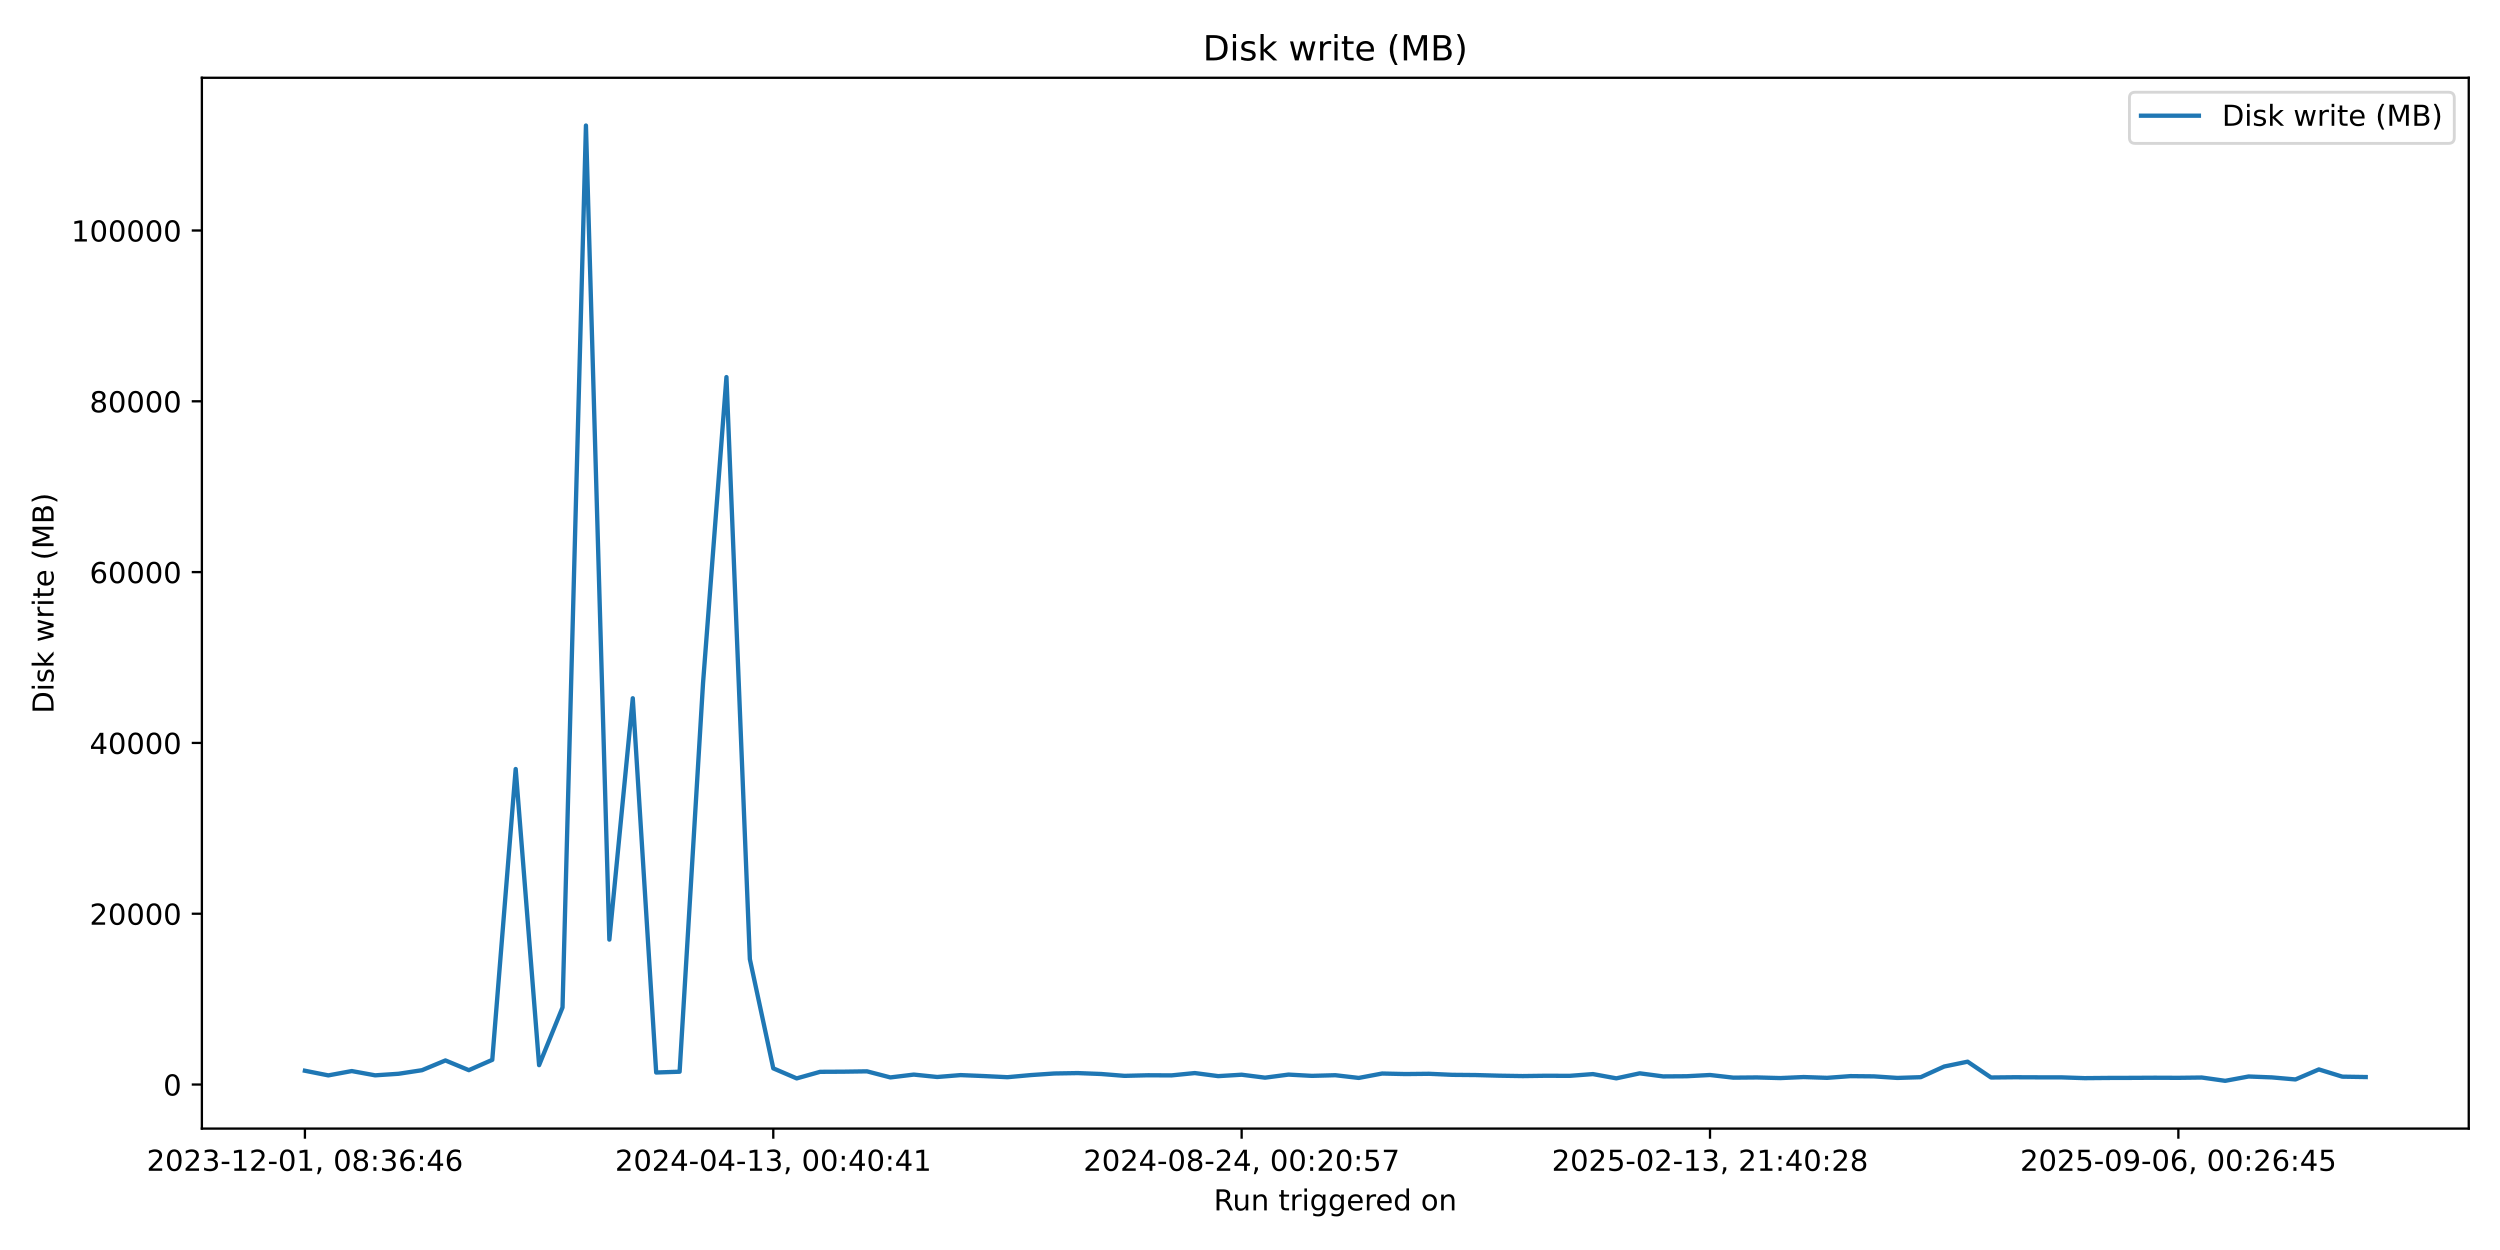
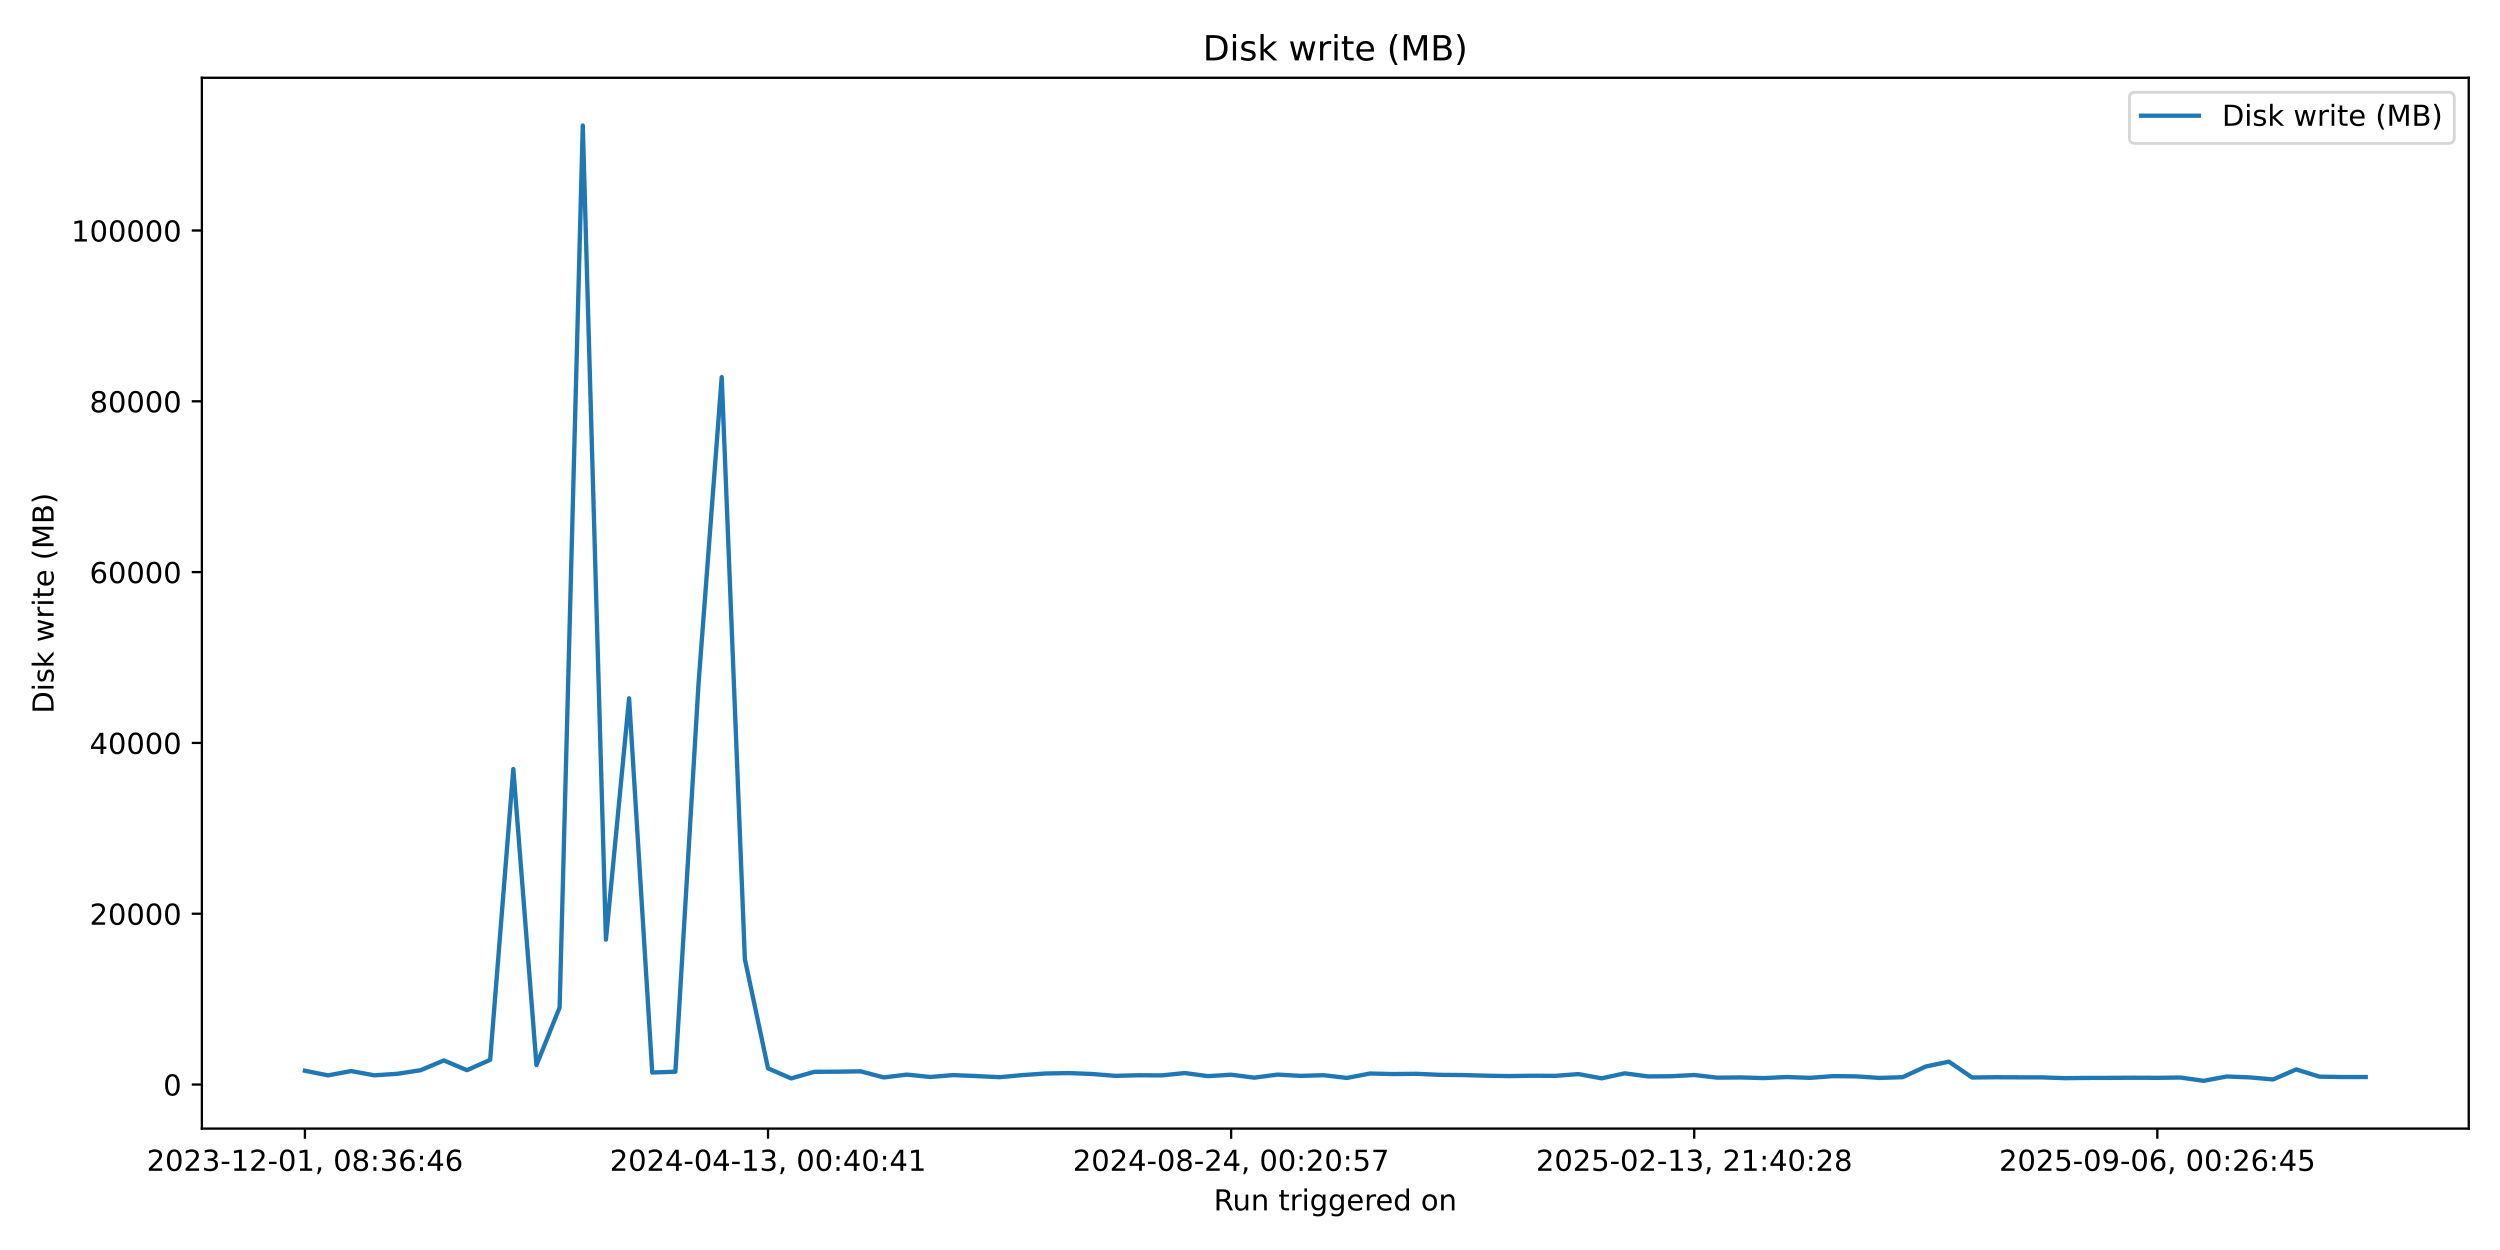
<svg xmlns="http://www.w3.org/2000/svg" xmlns:xlink="http://www.w3.org/1999/xlink" width="864pt" height="432pt" viewBox="0 0 864 432" version="1.1">
  <defs>
    <style type="text/css">*{stroke-linejoin: round; stroke-linecap: butt}</style>
  </defs>
  <g id="figure_1">
    <g id="patch_1">
      <path d="M 0 432  L 864 432  L 864 0  L 0 0  z " style="fill: #ffffff" />
    </g>
    <g id="axes_1">
      <g id="patch_2">
        <path d="M 69.77 390.04  L 853.2 390.04  L 853.2 26.88  L 69.77 26.88  z " style="fill: #ffffff" />
      </g>
      <g id="matplotlib.axis_1">
        <g id="xtick_1">
          <g id="line2d_1">
            <defs>
-               <path id="m03f4d6ed43" d="M 0 0  L 0 3.5  " style="stroke: #000000; stroke-width: 0.8" />
+               <path id="m50d48108c9" d="M 0 0  L 0 3.5  " style="stroke: #000000; stroke-width: 0.8" />
            </defs>
            <g>
-               <use xlink:href="#m03f4d6ed43" x="105.38" y="390.04" style="stroke: #000000; stroke-width: 0.8" />
+               <use xlink:href="#m50d48108c9" x="105.38" y="390.04" style="stroke: #000000; stroke-width: 0.8" />
            </g>
          </g>
          <g id="text_1">
            <g transform="translate(50.68827 404.6384) scale(0.1 -0.1)">
              <defs>
                <path id="DejaVuSans-32" d="M 1228 531  L 3431 531  L 3431 0  L 469 0  L 469 531  Q 828 903 1448 1529  Q 2069 2156 2228 2338  Q 2531 2678 2651 2914  Q 2772 3150 2772 3378  Q 2772 3750 2511 3984  Q 2250 4219 1831 4219  Q 1534 4219 1204 4116  Q 875 4013 500 3803  L 500 4441  Q 881 4594 1212 4672  Q 1544 4750 1819 4750  Q 2544 4750 2975 4387  Q 3406 4025 3406 3419  Q 3406 3131 3298 2873  Q 3191 2616 2906 2266  Q 2828 2175 2409 1742  Q 1991 1309 1228 531  z " transform="scale(0.015625)" />
                <path id="DejaVuSans-30" d="M 2034 4250  Q 1547 4250 1301 3770  Q 1056 3291 1056 2328  Q 1056 1369 1301 889  Q 1547 409 2034 409  Q 2525 409 2770 889  Q 3016 1369 3016 2328  Q 3016 3291 2770 3770  Q 2525 4250 2034 4250  z M 2034 4750  Q 2819 4750 3233 4129  Q 3647 3509 3647 2328  Q 3647 1150 3233 529  Q 2819 -91 2034 -91  Q 1250 -91 836 529  Q 422 1150 422 2328  Q 422 3509 836 4129  Q 1250 4750 2034 4750  z " transform="scale(0.015625)" />
                <path id="DejaVuSans-33" d="M 2597 2516  Q 3050 2419 3304 2112  Q 3559 1806 3559 1356  Q 3559 666 3084 287  Q 2609 -91 1734 -91  Q 1441 -91 1130 -33  Q 819 25 488 141  L 488 750  Q 750 597 1062 519  Q 1375 441 1716 441  Q 2309 441 2620 675  Q 2931 909 2931 1356  Q 2931 1769 2642 2001  Q 2353 2234 1838 2234  L 1294 2234  L 1294 2753  L 1863 2753  Q 2328 2753 2575 2939  Q 2822 3125 2822 3475  Q 2822 3834 2567 4026  Q 2313 4219 1838 4219  Q 1578 4219 1281 4162  Q 984 4106 628 3988  L 628 4550  Q 988 4650 1302 4700  Q 1616 4750 1894 4750  Q 2613 4750 3031 4423  Q 3450 4097 3450 3541  Q 3450 3153 3228 2886  Q 3006 2619 2597 2516  z " transform="scale(0.015625)" />
                <path id="DejaVuSans-2d" d="M 313 2009  L 1997 2009  L 1997 1497  L 313 1497  L 313 2009  z " transform="scale(0.015625)" />
                <path id="DejaVuSans-31" d="M 794 531  L 1825 531  L 1825 4091  L 703 3866  L 703 4441  L 1819 4666  L 2450 4666  L 2450 531  L 3481 531  L 3481 0  L 794 0  L 794 531  z " transform="scale(0.015625)" />
                <path id="DejaVuSans-2c" d="M 750 794  L 1409 794  L 1409 256  L 897 -744  L 494 -744  L 750 256  L 750 794  z " transform="scale(0.015625)" />
                <path id="DejaVuSans-20" transform="scale(0.015625)" />
                <path id="DejaVuSans-38" d="M 2034 2216  Q 1584 2216 1326 1975  Q 1069 1734 1069 1313  Q 1069 891 1326 650  Q 1584 409 2034 409  Q 2484 409 2743 651  Q 3003 894 3003 1313  Q 3003 1734 2745 1975  Q 2488 2216 2034 2216  z M 1403 2484  Q 997 2584 770 2862  Q 544 3141 544 3541  Q 544 4100 942 4425  Q 1341 4750 2034 4750  Q 2731 4750 3128 4425  Q 3525 4100 3525 3541  Q 3525 3141 3298 2862  Q 3072 2584 2669 2484  Q 3125 2378 3379 2068  Q 3634 1759 3634 1313  Q 3634 634 3220 271  Q 2806 -91 2034 -91  Q 1263 -91 848 271  Q 434 634 434 1313  Q 434 1759 690 2068  Q 947 2378 1403 2484  z M 1172 3481  Q 1172 3119 1398 2916  Q 1625 2713 2034 2713  Q 2441 2713 2670 2916  Q 2900 3119 2900 3481  Q 2900 3844 2670 4047  Q 2441 4250 2034 4250  Q 1625 4250 1398 4047  Q 1172 3844 1172 3481  z " transform="scale(0.015625)" />
                <path id="DejaVuSans-3a" d="M 750 794  L 1409 794  L 1409 0  L 750 0  L 750 794  z M 750 3309  L 1409 3309  L 1409 2516  L 750 2516  L 750 3309  z " transform="scale(0.015625)" />
                <path id="DejaVuSans-36" d="M 2113 2584  Q 1688 2584 1439 2293  Q 1191 2003 1191 1497  Q 1191 994 1439 701  Q 1688 409 2113 409  Q 2538 409 2786 701  Q 3034 994 3034 1497  Q 3034 2003 2786 2293  Q 2538 2584 2113 2584  z M 3366 4563  L 3366 3988  Q 3128 4100 2886 4159  Q 2644 4219 2406 4219  Q 1781 4219 1451 3797  Q 1122 3375 1075 2522  Q 1259 2794 1537 2939  Q 1816 3084 2150 3084  Q 2853 3084 3261 2657  Q 3669 2231 3669 1497  Q 3669 778 3244 343  Q 2819 -91 2113 -91  Q 1303 -91 875 529  Q 447 1150 447 2328  Q 447 3434 972 4092  Q 1497 4750 2381 4750  Q 2619 4750 2861 4703  Q 3103 4656 3366 4563  z " transform="scale(0.015625)" />
                <path id="DejaVuSans-34" d="M 2419 4116  L 825 1625  L 2419 1625  L 2419 4116  z M 2253 4666  L 3047 4666  L 3047 1625  L 3713 1625  L 3713 1100  L 3047 1100  L 3047 0  L 2419 0  L 2419 1100  L 313 1100  L 313 1709  L 2253 4666  z " transform="scale(0.015625)" />
              </defs>
              <use xlink:href="#DejaVuSans-32" />
              <use xlink:href="#DejaVuSans-30" transform="translate(63.62305 0)" />
              <use xlink:href="#DejaVuSans-32" transform="translate(127.2461 0)" />
              <use xlink:href="#DejaVuSans-33" transform="translate(190.8691 0)" />
              <use xlink:href="#DejaVuSans-2d" transform="translate(254.4922 0)" />
              <use xlink:href="#DejaVuSans-31" transform="translate(290.5762 0)" />
              <use xlink:href="#DejaVuSans-32" transform="translate(354.1992 0)" />
              <use xlink:href="#DejaVuSans-2d" transform="translate(417.8223 0)" />
              <use xlink:href="#DejaVuSans-30" transform="translate(453.9062 0)" />
              <use xlink:href="#DejaVuSans-31" transform="translate(517.5293 0)" />
              <use xlink:href="#DejaVuSans-2c" transform="translate(581.1523 0)" />
              <use xlink:href="#DejaVuSans-20" transform="translate(612.9395 0)" />
              <use xlink:href="#DejaVuSans-30" transform="translate(644.7266 0)" />
              <use xlink:href="#DejaVuSans-38" transform="translate(708.3496 0)" />
              <use xlink:href="#DejaVuSans-3a" transform="translate(771.9727 0)" />
              <use xlink:href="#DejaVuSans-33" transform="translate(805.6641 0)" />
              <use xlink:href="#DejaVuSans-36" transform="translate(869.2871 0)" />
              <use xlink:href="#DejaVuSans-3a" transform="translate(932.9102 0)" />
              <use xlink:href="#DejaVuSans-34" transform="translate(966.6016 0)" />
              <use xlink:href="#DejaVuSans-36" transform="translate(1030.225 0)" />
            </g>
          </g>
        </g>
        <g id="xtick_2">
          <g id="line2d_2">
            <g>
-               <use xlink:href="#m03f4d6ed43" x="267.246" y="390.04" style="stroke: #000000; stroke-width: 0.8" />
+               <use xlink:href="#m50d48108c9" x="265.427" y="390.04" style="stroke: #000000; stroke-width: 0.8" />
            </g>
          </g>
          <g id="text_2">
-             <g transform="translate(212.554 404.6384) scale(0.1 -0.1)">
+             <g transform="translate(210.7353 404.6384) scale(0.1 -0.1)">
              <use xlink:href="#DejaVuSans-32" />
              <use xlink:href="#DejaVuSans-30" transform="translate(63.62305 0)" />
              <use xlink:href="#DejaVuSans-32" transform="translate(127.2461 0)" />
              <use xlink:href="#DejaVuSans-34" transform="translate(190.8691 0)" />
              <use xlink:href="#DejaVuSans-2d" transform="translate(254.4922 0)" />
              <use xlink:href="#DejaVuSans-30" transform="translate(290.5762 0)" />
              <use xlink:href="#DejaVuSans-34" transform="translate(354.1992 0)" />
              <use xlink:href="#DejaVuSans-2d" transform="translate(417.8223 0)" />
              <use xlink:href="#DejaVuSans-31" transform="translate(453.9062 0)" />
              <use xlink:href="#DejaVuSans-33" transform="translate(517.5293 0)" />
              <use xlink:href="#DejaVuSans-2c" transform="translate(581.1523 0)" />
              <use xlink:href="#DejaVuSans-20" transform="translate(612.9395 0)" />
              <use xlink:href="#DejaVuSans-30" transform="translate(644.7266 0)" />
              <use xlink:href="#DejaVuSans-30" transform="translate(708.3496 0)" />
              <use xlink:href="#DejaVuSans-3a" transform="translate(771.9727 0)" />
              <use xlink:href="#DejaVuSans-34" transform="translate(805.6641 0)" />
              <use xlink:href="#DejaVuSans-30" transform="translate(869.2871 0)" />
              <use xlink:href="#DejaVuSans-3a" transform="translate(932.9102 0)" />
              <use xlink:href="#DejaVuSans-34" transform="translate(966.6016 0)" />
              <use xlink:href="#DejaVuSans-31" transform="translate(1030.225 0)" />
            </g>
          </g>
        </g>
        <g id="xtick_3">
          <g id="line2d_3">
            <g>
-               <use xlink:href="#m03f4d6ed43" x="429.112" y="390.04" style="stroke: #000000; stroke-width: 0.8" />
+               <use xlink:href="#m50d48108c9" x="425.474" y="390.04" style="stroke: #000000; stroke-width: 0.8" />
            </g>
          </g>
          <g id="text_3">
-             <g transform="translate(374.4197 404.6384) scale(0.1 -0.1)">
+             <g transform="translate(370.7822 404.6384) scale(0.1 -0.1)">
              <defs>
                <path id="DejaVuSans-35" d="M 691 4666  L 3169 4666  L 3169 4134  L 1269 4134  L 1269 2991  Q 1406 3038 1543 3061  Q 1681 3084 1819 3084  Q 2600 3084 3056 2656  Q 3513 2228 3513 1497  Q 3513 744 3044 326  Q 2575 -91 1722 -91  Q 1428 -91 1123 -41  Q 819 9 494 109  L 494 744  Q 775 591 1075 516  Q 1375 441 1709 441  Q 2250 441 2565 725  Q 2881 1009 2881 1497  Q 2881 1984 2565 2268  Q 2250 2553 1709 2553  Q 1456 2553 1204 2497  Q 953 2441 691 2322  L 691 4666  z " transform="scale(0.015625)" />
                <path id="DejaVuSans-37" d="M 525 4666  L 3525 4666  L 3525 4397  L 1831 0  L 1172 0  L 2766 4134  L 525 4134  L 525 4666  z " transform="scale(0.015625)" />
              </defs>
              <use xlink:href="#DejaVuSans-32" />
              <use xlink:href="#DejaVuSans-30" transform="translate(63.62305 0)" />
              <use xlink:href="#DejaVuSans-32" transform="translate(127.2461 0)" />
              <use xlink:href="#DejaVuSans-34" transform="translate(190.8691 0)" />
              <use xlink:href="#DejaVuSans-2d" transform="translate(254.4922 0)" />
              <use xlink:href="#DejaVuSans-30" transform="translate(290.5762 0)" />
              <use xlink:href="#DejaVuSans-38" transform="translate(354.1992 0)" />
              <use xlink:href="#DejaVuSans-2d" transform="translate(417.8223 0)" />
              <use xlink:href="#DejaVuSans-32" transform="translate(453.9062 0)" />
              <use xlink:href="#DejaVuSans-34" transform="translate(517.5293 0)" />
              <use xlink:href="#DejaVuSans-2c" transform="translate(581.1523 0)" />
              <use xlink:href="#DejaVuSans-20" transform="translate(612.9395 0)" />
              <use xlink:href="#DejaVuSans-30" transform="translate(644.7266 0)" />
              <use xlink:href="#DejaVuSans-30" transform="translate(708.3496 0)" />
              <use xlink:href="#DejaVuSans-3a" transform="translate(771.9727 0)" />
              <use xlink:href="#DejaVuSans-32" transform="translate(805.6641 0)" />
              <use xlink:href="#DejaVuSans-30" transform="translate(869.2871 0)" />
              <use xlink:href="#DejaVuSans-3a" transform="translate(932.9102 0)" />
              <use xlink:href="#DejaVuSans-35" transform="translate(966.6016 0)" />
              <use xlink:href="#DejaVuSans-37" transform="translate(1030.225 0)" />
            </g>
          </g>
        </g>
        <g id="xtick_4">
          <g id="line2d_4">
            <g>
-               <use xlink:href="#m03f4d6ed43" x="590.978" y="390.04" style="stroke: #000000; stroke-width: 0.8" />
+               <use xlink:href="#m50d48108c9" x="585.521" y="390.04" style="stroke: #000000; stroke-width: 0.8" />
            </g>
          </g>
          <g id="text_4">
-             <g transform="translate(536.2854 404.6384) scale(0.1 -0.1)">
+             <g transform="translate(530.8292 404.6384) scale(0.1 -0.1)">
              <use xlink:href="#DejaVuSans-32" />
              <use xlink:href="#DejaVuSans-30" transform="translate(63.62305 0)" />
              <use xlink:href="#DejaVuSans-32" transform="translate(127.2461 0)" />
              <use xlink:href="#DejaVuSans-35" transform="translate(190.8691 0)" />
              <use xlink:href="#DejaVuSans-2d" transform="translate(254.4922 0)" />
              <use xlink:href="#DejaVuSans-30" transform="translate(290.5762 0)" />
              <use xlink:href="#DejaVuSans-32" transform="translate(354.1992 0)" />
              <use xlink:href="#DejaVuSans-2d" transform="translate(417.8223 0)" />
              <use xlink:href="#DejaVuSans-31" transform="translate(453.9062 0)" />
              <use xlink:href="#DejaVuSans-33" transform="translate(517.5293 0)" />
              <use xlink:href="#DejaVuSans-2c" transform="translate(581.1523 0)" />
              <use xlink:href="#DejaVuSans-20" transform="translate(612.9395 0)" />
              <use xlink:href="#DejaVuSans-32" transform="translate(644.7266 0)" />
              <use xlink:href="#DejaVuSans-31" transform="translate(708.3496 0)" />
              <use xlink:href="#DejaVuSans-3a" transform="translate(771.9727 0)" />
              <use xlink:href="#DejaVuSans-34" transform="translate(805.6641 0)" />
              <use xlink:href="#DejaVuSans-30" transform="translate(869.2871 0)" />
              <use xlink:href="#DejaVuSans-3a" transform="translate(932.9102 0)" />
              <use xlink:href="#DejaVuSans-32" transform="translate(966.6016 0)" />
              <use xlink:href="#DejaVuSans-38" transform="translate(1030.225 0)" />
            </g>
          </g>
        </g>
        <g id="xtick_5">
          <g id="line2d_5">
            <g>
-               <use xlink:href="#m03f4d6ed43" x="752.843" y="390.04" style="stroke: #000000; stroke-width: 0.8" />
+               <use xlink:href="#m50d48108c9" x="745.568" y="390.04" style="stroke: #000000; stroke-width: 0.8" />
            </g>
          </g>
          <g id="text_5">
-             <g transform="translate(698.1511 404.6384) scale(0.1 -0.1)">
+             <g transform="translate(690.8762 404.6384) scale(0.1 -0.1)">
              <defs>
                <path id="DejaVuSans-39" d="M 703 97  L 703 672  Q 941 559 1184 500  Q 1428 441 1663 441  Q 2288 441 2617 861  Q 2947 1281 2994 2138  Q 2813 1869 2534 1725  Q 2256 1581 1919 1581  Q 1219 1581 811 2004  Q 403 2428 403 3163  Q 403 3881 828 4315  Q 1253 4750 1959 4750  Q 2769 4750 3195 4129  Q 3622 3509 3622 2328  Q 3622 1225 3098 567  Q 2575 -91 1691 -91  Q 1453 -91 1209 -44  Q 966 3 703 97  z M 1959 2075  Q 2384 2075 2632 2365  Q 2881 2656 2881 3163  Q 2881 3666 2632 3958  Q 2384 4250 1959 4250  Q 1534 4250 1286 3958  Q 1038 3666 1038 3163  Q 1038 2656 1286 2365  Q 1534 2075 1959 2075  z " transform="scale(0.015625)" />
              </defs>
              <use xlink:href="#DejaVuSans-32" />
              <use xlink:href="#DejaVuSans-30" transform="translate(63.62305 0)" />
              <use xlink:href="#DejaVuSans-32" transform="translate(127.2461 0)" />
              <use xlink:href="#DejaVuSans-35" transform="translate(190.8691 0)" />
              <use xlink:href="#DejaVuSans-2d" transform="translate(254.4922 0)" />
              <use xlink:href="#DejaVuSans-30" transform="translate(290.5762 0)" />
              <use xlink:href="#DejaVuSans-39" transform="translate(354.1992 0)" />
              <use xlink:href="#DejaVuSans-2d" transform="translate(417.8223 0)" />
              <use xlink:href="#DejaVuSans-30" transform="translate(453.9062 0)" />
              <use xlink:href="#DejaVuSans-36" transform="translate(517.5293 0)" />
              <use xlink:href="#DejaVuSans-2c" transform="translate(581.1523 0)" />
              <use xlink:href="#DejaVuSans-20" transform="translate(612.9395 0)" />
              <use xlink:href="#DejaVuSans-30" transform="translate(644.7266 0)" />
              <use xlink:href="#DejaVuSans-30" transform="translate(708.3496 0)" />
              <use xlink:href="#DejaVuSans-3a" transform="translate(771.9727 0)" />
              <use xlink:href="#DejaVuSans-32" transform="translate(805.6641 0)" />
              <use xlink:href="#DejaVuSans-36" transform="translate(869.2871 0)" />
              <use xlink:href="#DejaVuSans-3a" transform="translate(932.9102 0)" />
              <use xlink:href="#DejaVuSans-34" transform="translate(966.6016 0)" />
              <use xlink:href="#DejaVuSans-35" transform="translate(1030.225 0)" />
            </g>
          </g>
        </g>
        <g id="text_6">
          <g transform="translate(419.4686 418.3166) scale(0.1 -0.1)">
            <defs>
              <path id="DejaVuSans-52" d="M 2841 2188  Q 3044 2119 3236 1894  Q 3428 1669 3622 1275  L 4263 0  L 3584 0  L 2988 1197  Q 2756 1666 2539 1819  Q 2322 1972 1947 1972  L 1259 1972  L 1259 0  L 628 0  L 628 4666  L 2053 4666  Q 2853 4666 3247 4331  Q 3641 3997 3641 3322  Q 3641 2881 3436 2590  Q 3231 2300 2841 2188  z M 1259 4147  L 1259 2491  L 2053 2491  Q 2509 2491 2742 2702  Q 2975 2913 2975 3322  Q 2975 3731 2742 3939  Q 2509 4147 2053 4147  L 1259 4147  z " transform="scale(0.015625)" />
              <path id="DejaVuSans-75" d="M 544 1381  L 544 3500  L 1119 3500  L 1119 1403  Q 1119 906 1312 657  Q 1506 409 1894 409  Q 2359 409 2629 706  Q 2900 1003 2900 1516  L 2900 3500  L 3475 3500  L 3475 0  L 2900 0  L 2900 538  Q 2691 219 2414 64  Q 2138 -91 1772 -91  Q 1169 -91 856 284  Q 544 659 544 1381  z M 1991 3584  L 1991 3584  z " transform="scale(0.015625)" />
              <path id="DejaVuSans-6e" d="M 3513 2113  L 3513 0  L 2938 0  L 2938 2094  Q 2938 2591 2744 2837  Q 2550 3084 2163 3084  Q 1697 3084 1428 2787  Q 1159 2491 1159 1978  L 1159 0  L 581 0  L 581 3500  L 1159 3500  L 1159 2956  Q 1366 3272 1645 3428  Q 1925 3584 2291 3584  Q 2894 3584 3203 3211  Q 3513 2838 3513 2113  z " transform="scale(0.015625)" />
              <path id="DejaVuSans-74" d="M 1172 4494  L 1172 3500  L 2356 3500  L 2356 3053  L 1172 3053  L 1172 1153  Q 1172 725 1289 603  Q 1406 481 1766 481  L 2356 481  L 2356 0  L 1766 0  Q 1100 0 847 248  Q 594 497 594 1153  L 594 3053  L 172 3053  L 172 3500  L 594 3500  L 594 4494  L 1172 4494  z " transform="scale(0.015625)" />
              <path id="DejaVuSans-72" d="M 2631 2963  Q 2534 3019 2420 3045  Q 2306 3072 2169 3072  Q 1681 3072 1420 2755  Q 1159 2438 1159 1844  L 1159 0  L 581 0  L 581 3500  L 1159 3500  L 1159 2956  Q 1341 3275 1631 3429  Q 1922 3584 2338 3584  Q 2397 3584 2469 3576  Q 2541 3569 2628 3553  L 2631 2963  z " transform="scale(0.015625)" />
              <path id="DejaVuSans-69" d="M 603 3500  L 1178 3500  L 1178 0  L 603 0  L 603 3500  z M 603 4863  L 1178 4863  L 1178 4134  L 603 4134  L 603 4863  z " transform="scale(0.015625)" />
              <path id="DejaVuSans-67" d="M 2906 1791  Q 2906 2416 2648 2759  Q 2391 3103 1925 3103  Q 1463 3103 1205 2759  Q 947 2416 947 1791  Q 947 1169 1205 825  Q 1463 481 1925 481  Q 2391 481 2648 825  Q 2906 1169 2906 1791  z M 3481 434  Q 3481 -459 3084 -895  Q 2688 -1331 1869 -1331  Q 1566 -1331 1297 -1286  Q 1028 -1241 775 -1147  L 775 -588  Q 1028 -725 1275 -790  Q 1522 -856 1778 -856  Q 2344 -856 2625 -561  Q 2906 -266 2906 331  L 2906 616  Q 2728 306 2450 153  Q 2172 0 1784 0  Q 1141 0 747 490  Q 353 981 353 1791  Q 353 2603 747 3093  Q 1141 3584 1784 3584  Q 2172 3584 2450 3431  Q 2728 3278 2906 2969  L 2906 3500  L 3481 3500  L 3481 434  z " transform="scale(0.015625)" />
              <path id="DejaVuSans-65" d="M 3597 1894  L 3597 1613  L 953 1613  Q 991 1019 1311 708  Q 1631 397 2203 397  Q 2534 397 2845 478  Q 3156 559 3463 722  L 3463 178  Q 3153 47 2828 -22  Q 2503 -91 2169 -91  Q 1331 -91 842 396  Q 353 884 353 1716  Q 353 2575 817 3079  Q 1281 3584 2069 3584  Q 2775 3584 3186 3129  Q 3597 2675 3597 1894  z M 3022 2063  Q 3016 2534 2758 2815  Q 2500 3097 2075 3097  Q 1594 3097 1305 2825  Q 1016 2553 972 2059  L 3022 2063  z " transform="scale(0.015625)" />
              <path id="DejaVuSans-64" d="M 2906 2969  L 2906 4863  L 3481 4863  L 3481 0  L 2906 0  L 2906 525  Q 2725 213 2448 61  Q 2172 -91 1784 -91  Q 1150 -91 751 415  Q 353 922 353 1747  Q 353 2572 751 3078  Q 1150 3584 1784 3584  Q 2172 3584 2448 3432  Q 2725 3281 2906 2969  z M 947 1747  Q 947 1113 1208 752  Q 1469 391 1925 391  Q 2381 391 2643 752  Q 2906 1113 2906 1747  Q 2906 2381 2643 2742  Q 2381 3103 1925 3103  Q 1469 3103 1208 2742  Q 947 2381 947 1747  z " transform="scale(0.015625)" />
              <path id="DejaVuSans-6f" d="M 1959 3097  Q 1497 3097 1228 2736  Q 959 2375 959 1747  Q 959 1119 1226 758  Q 1494 397 1959 397  Q 2419 397 2687 759  Q 2956 1122 2956 1747  Q 2956 2369 2687 2733  Q 2419 3097 1959 3097  z M 1959 3584  Q 2709 3584 3137 3096  Q 3566 2609 3566 1747  Q 3566 888 3137 398  Q 2709 -91 1959 -91  Q 1206 -91 779 398  Q 353 888 353 1747  Q 353 2609 779 3096  Q 1206 3584 1959 3584  z " transform="scale(0.015625)" />
            </defs>
            <use xlink:href="#DejaVuSans-52" />
            <use xlink:href="#DejaVuSans-75" transform="translate(64.98242 0)" />
            <use xlink:href="#DejaVuSans-6e" transform="translate(128.3613 0)" />
            <use xlink:href="#DejaVuSans-20" transform="translate(191.7402 0)" />
            <use xlink:href="#DejaVuSans-74" transform="translate(223.5273 0)" />
            <use xlink:href="#DejaVuSans-72" transform="translate(262.7363 0)" />
            <use xlink:href="#DejaVuSans-69" transform="translate(303.8496 0)" />
            <use xlink:href="#DejaVuSans-67" transform="translate(331.6328 0)" />
            <use xlink:href="#DejaVuSans-67" transform="translate(395.1094 0)" />
            <use xlink:href="#DejaVuSans-65" transform="translate(458.5859 0)" />
            <use xlink:href="#DejaVuSans-72" transform="translate(520.1094 0)" />
            <use xlink:href="#DejaVuSans-65" transform="translate(558.9727 0)" />
            <use xlink:href="#DejaVuSans-64" transform="translate(620.4961 0)" />
            <use xlink:href="#DejaVuSans-20" transform="translate(683.9727 0)" />
            <use xlink:href="#DejaVuSans-6f" transform="translate(715.7598 0)" />
            <use xlink:href="#DejaVuSans-6e" transform="translate(776.9414 0)" />
          </g>
        </g>
      </g>
      <g id="matplotlib.axis_2">
        <g id="ytick_1">
          <g id="line2d_6">
            <defs>
-               <path id="m8db031515e" d="M 0 0  L -3.5 0  " style="stroke: #000000; stroke-width: 0.8" />
+               <path id="m93f67f6868" d="M 0 0  L -3.5 0  " style="stroke: #000000; stroke-width: 0.8" />
            </defs>
            <g>
-               <use xlink:href="#m8db031515e" x="69.77" y="374.814" style="stroke: #000000; stroke-width: 0.8" />
+               <use xlink:href="#m93f67f6868" x="69.77" y="374.814" style="stroke: #000000; stroke-width: 0.8" />
            </g>
          </g>
          <g id="text_7">
            <g transform="translate(56.4075 378.6131) scale(0.1 -0.1)">
              <use xlink:href="#DejaVuSans-30" />
            </g>
          </g>
        </g>
        <g id="ytick_2">
          <g id="line2d_7">
            <g>
-               <use xlink:href="#m8db031515e" x="69.77" y="315.784" style="stroke: #000000; stroke-width: 0.8" />
+               <use xlink:href="#m93f67f6868" x="69.77" y="315.784" style="stroke: #000000; stroke-width: 0.8" />
            </g>
          </g>
          <g id="text_8">
            <g transform="translate(30.9575 319.5836) scale(0.1 -0.1)">
              <use xlink:href="#DejaVuSans-32" />
              <use xlink:href="#DejaVuSans-30" transform="translate(63.62305 0)" />
              <use xlink:href="#DejaVuSans-30" transform="translate(127.2461 0)" />
              <use xlink:href="#DejaVuSans-30" transform="translate(190.8691 0)" />
              <use xlink:href="#DejaVuSans-30" transform="translate(254.4922 0)" />
            </g>
          </g>
        </g>
        <g id="ytick_3">
          <g id="line2d_8">
            <g>
-               <use xlink:href="#m8db031515e" x="69.77" y="256.755" style="stroke: #000000; stroke-width: 0.8" />
+               <use xlink:href="#m93f67f6868" x="69.77" y="256.755" style="stroke: #000000; stroke-width: 0.8" />
            </g>
          </g>
          <g id="text_9">
            <g transform="translate(30.9575 260.5541) scale(0.1 -0.1)">
              <use xlink:href="#DejaVuSans-34" />
              <use xlink:href="#DejaVuSans-30" transform="translate(63.62305 0)" />
              <use xlink:href="#DejaVuSans-30" transform="translate(127.2461 0)" />
              <use xlink:href="#DejaVuSans-30" transform="translate(190.8691 0)" />
              <use xlink:href="#DejaVuSans-30" transform="translate(254.4922 0)" />
            </g>
          </g>
        </g>
        <g id="ytick_4">
          <g id="line2d_9">
            <g>
-               <use xlink:href="#m8db031515e" x="69.77" y="197.725" style="stroke: #000000; stroke-width: 0.8" />
+               <use xlink:href="#m93f67f6868" x="69.77" y="197.725" style="stroke: #000000; stroke-width: 0.8" />
            </g>
          </g>
          <g id="text_10">
            <g transform="translate(30.9575 201.5247) scale(0.1 -0.1)">
              <use xlink:href="#DejaVuSans-36" />
              <use xlink:href="#DejaVuSans-30" transform="translate(63.62305 0)" />
              <use xlink:href="#DejaVuSans-30" transform="translate(127.2461 0)" />
              <use xlink:href="#DejaVuSans-30" transform="translate(190.8691 0)" />
              <use xlink:href="#DejaVuSans-30" transform="translate(254.4922 0)" />
            </g>
          </g>
        </g>
        <g id="ytick_5">
          <g id="line2d_10">
            <g>
-               <use xlink:href="#m8db031515e" x="69.77" y="138.696" style="stroke: #000000; stroke-width: 0.8" />
+               <use xlink:href="#m93f67f6868" x="69.77" y="138.696" style="stroke: #000000; stroke-width: 0.8" />
            </g>
          </g>
          <g id="text_11">
            <g transform="translate(30.9575 142.4952) scale(0.1 -0.1)">
              <use xlink:href="#DejaVuSans-38" />
              <use xlink:href="#DejaVuSans-30" transform="translate(63.62305 0)" />
              <use xlink:href="#DejaVuSans-30" transform="translate(127.2461 0)" />
              <use xlink:href="#DejaVuSans-30" transform="translate(190.8691 0)" />
              <use xlink:href="#DejaVuSans-30" transform="translate(254.4922 0)" />
            </g>
          </g>
        </g>
        <g id="ytick_6">
          <g id="line2d_11">
            <g>
-               <use xlink:href="#m8db031515e" x="69.77" y="79.667" style="stroke: #000000; stroke-width: 0.8" />
+               <use xlink:href="#m93f67f6868" x="69.77" y="79.667" style="stroke: #000000; stroke-width: 0.8" />
            </g>
          </g>
          <g id="text_12">
            <g transform="translate(24.595 83.46576) scale(0.1 -0.1)">
              <use xlink:href="#DejaVuSans-31" />
              <use xlink:href="#DejaVuSans-30" transform="translate(63.62305 0)" />
              <use xlink:href="#DejaVuSans-30" transform="translate(127.2461 0)" />
              <use xlink:href="#DejaVuSans-30" transform="translate(190.8691 0)" />
              <use xlink:href="#DejaVuSans-30" transform="translate(254.4922 0)" />
              <use xlink:href="#DejaVuSans-30" transform="translate(318.1152 0)" />
            </g>
          </g>
        </g>
        <g id="text_13">
          <g transform="translate(18.51531 246.5936) rotate(-90) scale(0.1 -0.1)">
            <defs>
              <path id="DejaVuSans-44" d="M 1259 4147  L 1259 519  L 2022 519  Q 2988 519 3436 956  Q 3884 1394 3884 2338  Q 3884 3275 3436 3711  Q 2988 4147 2022 4147  L 1259 4147  z M 628 4666  L 1925 4666  Q 3281 4666 3915 4102  Q 4550 3538 4550 2338  Q 4550 1131 3912 565  Q 3275 0 1925 0  L 628 0  L 628 4666  z " transform="scale(0.015625)" />
              <path id="DejaVuSans-73" d="M 2834 3397  L 2834 2853  Q 2591 2978 2328 3040  Q 2066 3103 1784 3103  Q 1356 3103 1142 2972  Q 928 2841 928 2578  Q 928 2378 1081 2264  Q 1234 2150 1697 2047  L 1894 2003  Q 2506 1872 2764 1633  Q 3022 1394 3022 966  Q 3022 478 2636 193  Q 2250 -91 1575 -91  Q 1294 -91 989 -36  Q 684 19 347 128  L 347 722  Q 666 556 975 473  Q 1284 391 1588 391  Q 1994 391 2212 530  Q 2431 669 2431 922  Q 2431 1156 2273 1281  Q 2116 1406 1581 1522  L 1381 1569  Q 847 1681 609 1914  Q 372 2147 372 2553  Q 372 3047 722 3315  Q 1072 3584 1716 3584  Q 2034 3584 2315 3537  Q 2597 3491 2834 3397  z " transform="scale(0.015625)" />
              <path id="DejaVuSans-6b" d="M 581 4863  L 1159 4863  L 1159 1991  L 2875 3500  L 3609 3500  L 1753 1863  L 3688 0  L 2938 0  L 1159 1709  L 1159 0  L 581 0  L 581 4863  z " transform="scale(0.015625)" />
              <path id="DejaVuSans-77" d="M 269 3500  L 844 3500  L 1563 769  L 2278 3500  L 2956 3500  L 3675 769  L 4391 3500  L 4966 3500  L 4050 0  L 3372 0  L 2619 2869  L 1863 0  L 1184 0  L 269 3500  z " transform="scale(0.015625)" />
              <path id="DejaVuSans-28" d="M 1984 4856  Q 1566 4138 1362 3434  Q 1159 2731 1159 2009  Q 1159 1288 1364 580  Q 1569 -128 1984 -844  L 1484 -844  Q 1016 -109 783 600  Q 550 1309 550 2009  Q 550 2706 781 3412  Q 1013 4119 1484 4856  L 1984 4856  z " transform="scale(0.015625)" />
              <path id="DejaVuSans-4d" d="M 628 4666  L 1569 4666  L 2759 1491  L 3956 4666  L 4897 4666  L 4897 0  L 4281 0  L 4281 4097  L 3078 897  L 2444 897  L 1241 4097  L 1241 0  L 628 0  L 628 4666  z " transform="scale(0.015625)" />
              <path id="DejaVuSans-42" d="M 1259 2228  L 1259 519  L 2272 519  Q 2781 519 3026 730  Q 3272 941 3272 1375  Q 3272 1813 3026 2020  Q 2781 2228 2272 2228  L 1259 2228  z M 1259 4147  L 1259 2741  L 2194 2741  Q 2656 2741 2882 2914  Q 3109 3088 3109 3444  Q 3109 3797 2882 3972  Q 2656 4147 2194 4147  L 1259 4147  z M 628 4666  L 2241 4666  Q 2963 4666 3353 4366  Q 3744 4066 3744 3513  Q 3744 3084 3544 2831  Q 3344 2578 2956 2516  Q 3422 2416 3680 2098  Q 3938 1781 3938 1306  Q 3938 681 3513 340  Q 3088 0 2303 0  L 628 0  L 628 4666  z " transform="scale(0.015625)" />
              <path id="DejaVuSans-29" d="M 513 4856  L 1013 4856  Q 1481 4119 1714 3412  Q 1947 2706 1947 2009  Q 1947 1309 1714 600  Q 1481 -109 1013 -844  L 513 -844  Q 928 -128 1133 580  Q 1338 1288 1338 2009  Q 1338 2731 1133 3434  Q 928 4138 513 4856  z " transform="scale(0.015625)" />
            </defs>
            <use xlink:href="#DejaVuSans-44" />
            <use xlink:href="#DejaVuSans-69" transform="translate(77.00195 0)" />
            <use xlink:href="#DejaVuSans-73" transform="translate(104.7852 0)" />
            <use xlink:href="#DejaVuSans-6b" transform="translate(156.8848 0)" />
            <use xlink:href="#DejaVuSans-20" transform="translate(214.7949 0)" />
            <use xlink:href="#DejaVuSans-77" transform="translate(246.582 0)" />
            <use xlink:href="#DejaVuSans-72" transform="translate(328.3691 0)" />
            <use xlink:href="#DejaVuSans-69" transform="translate(369.4824 0)" />
            <use xlink:href="#DejaVuSans-74" transform="translate(397.2656 0)" />
            <use xlink:href="#DejaVuSans-65" transform="translate(436.4746 0)" />
            <use xlink:href="#DejaVuSans-20" transform="translate(497.998 0)" />
            <use xlink:href="#DejaVuSans-28" transform="translate(529.7852 0)" />
            <use xlink:href="#DejaVuSans-4d" transform="translate(568.7988 0)" />
            <use xlink:href="#DejaVuSans-42" transform="translate(655.0781 0)" />
            <use xlink:href="#DejaVuSans-29" transform="translate(723.6816 0)" />
          </g>
        </g>
      </g>
      <g id="line2d_12">
-         <path d="M 105.38 370.049  L 113.474 371.654  L 121.567 370.158  L 129.66 371.635  L 137.754 371.095  L 145.847 369.858  L 153.94 366.489  L 162.033 369.849  L 170.127 366.282  L 178.22 265.782  L 186.313 368.112  L 194.407 348.182  L 202.5 43.387  L 210.593 324.726  L 218.686 241.321  L 226.78 370.659  L 234.873 370.385  L 242.966 236.12  L 251.06 130.33  L 259.153 331.491  L 267.246 369.221  L 275.339 372.694  L 283.433 370.423  L 291.526 370.376  L 299.619 370.251  L 307.713 372.358  L 315.806 371.38  L 323.899 372.209  L 331.992 371.555  L 340.086 371.888  L 348.179 372.28  L 356.272 371.544  L 364.366 370.997  L 372.459 370.859  L 380.552 371.17  L 388.645 371.819  L 396.739 371.61  L 404.832 371.658  L 412.925 370.849  L 421.019 371.912  L 429.112 371.422  L 437.205 372.442  L 445.298 371.38  L 453.392 371.819  L 461.485 371.594  L 469.578 372.534  L 477.672 371.009  L 485.765 371.195  L 493.858 371.101  L 501.951 371.465  L 510.045 371.54  L 518.138 371.759  L 526.231 371.893  L 534.325 371.779  L 542.418 371.815  L 550.511 371.204  L 558.604 372.676  L 566.698 370.942  L 574.791 372.009  L 582.884 371.948  L 590.978 371.52  L 599.071 372.441  L 607.164 372.363  L 615.257 372.584  L 623.351 372.228  L 631.444 372.503  L 639.537 371.909  L 647.631 371.994  L 655.724 372.534  L 663.817 372.271  L 671.91 368.591  L 680.004 366.917  L 688.097 372.384  L 696.19 372.295  L 704.284 372.329  L 712.377 372.336  L 720.47 372.609  L 728.563 372.534  L 736.657 372.509  L 744.75 372.464  L 752.843 372.499  L 760.937 372.392  L 769.03 373.533  L 777.123 372.036  L 785.216 372.351  L 793.31 373.057  L 801.403 369.594  L 809.496 372.091  L 817.59 372.228  " clip-path="url(#p232f273c7b)" style="fill: none; stroke: #1f77b4; stroke-width: 1.5; stroke-linecap: square" />
+         <path d="M 105.38 370.049  L 113.383 371.654  L 121.385 370.158  L 129.388 371.635  L 137.39 371.095  L 145.392 369.858  L 153.395 366.489  L 161.397 369.849  L 169.399 366.282  L 177.402 265.782  L 185.404 368.112  L 193.406 348.182  L 201.409 43.387  L 209.411 324.726  L 217.413 241.321  L 225.416 370.659  L 233.418 370.385  L 241.42 236.12  L 249.423 130.33  L 257.425 331.491  L 265.427 369.221  L 273.43 372.694  L 281.432 370.423  L 289.434 370.376  L 297.437 370.251  L 305.439 372.358  L 313.442 371.38  L 321.444 372.209  L 329.446 371.555  L 337.449 371.888  L 345.451 372.28  L 353.453 371.544  L 361.456 370.997  L 369.458 370.859  L 377.46 371.17  L 385.463 371.819  L 393.465 371.61  L 401.467 371.658  L 409.47 370.849  L 417.472 371.912  L 425.474 371.422  L 433.477 372.442  L 441.479 371.38  L 449.481 371.819  L 457.484 371.594  L 465.486 372.534  L 473.489 371.009  L 481.491 371.195  L 489.493 371.101  L 497.496 371.465  L 505.498 371.54  L 513.5 371.759  L 521.503 371.893  L 529.505 371.779  L 537.507 371.815  L 545.51 371.204  L 553.512 372.676  L 561.514 370.942  L 569.517 372.009  L 577.519 371.948  L 585.521 371.52  L 593.524 372.441  L 601.526 372.363  L 609.528 372.584  L 617.531 372.228  L 625.533 372.503  L 633.536 371.909  L 641.538 371.994  L 649.54 372.534  L 657.543 372.271  L 665.545 368.591  L 673.547 366.917  L 681.55 372.384  L 689.552 372.295  L 697.554 372.329  L 705.557 372.336  L 713.559 372.609  L 721.561 372.534  L 729.564 372.509  L 737.566 372.464  L 745.568 372.499  L 753.571 372.392  L 761.573 373.533  L 769.575 372.036  L 777.578 372.351  L 785.58 373.057  L 793.582 369.594  L 801.585 372.091  L 809.587 372.228  L 817.59 372.227  " clip-path="url(#pb6d4cd57f7)" style="fill: none; stroke: #1f77b4; stroke-width: 1.5; stroke-linecap: square" />
      </g>
      <g id="patch_3">
        <path d="M 69.77 390.04  L 69.77 26.88  " style="fill: none; stroke: #000000; stroke-width: 0.8; stroke-linejoin: miter; stroke-linecap: square" />
      </g>
      <g id="patch_4">
        <path d="M 853.2 390.04  L 853.2 26.88  " style="fill: none; stroke: #000000; stroke-width: 0.8; stroke-linejoin: miter; stroke-linecap: square" />
      </g>
      <g id="patch_5">
        <path d="M 69.77 390.04  L 853.2 390.04  " style="fill: none; stroke: #000000; stroke-width: 0.8; stroke-linejoin: miter; stroke-linecap: square" />
      </g>
      <g id="patch_6">
        <path d="M 69.77 26.88  L 853.2 26.88  " style="fill: none; stroke: #000000; stroke-width: 0.8; stroke-linejoin: miter; stroke-linecap: square" />
      </g>
      <g id="text_14">
        <g transform="translate(415.7247 20.88) scale(0.12 -0.12)">
          <use xlink:href="#DejaVuSans-44" />
          <use xlink:href="#DejaVuSans-69" transform="translate(77.00195 0)" />
          <use xlink:href="#DejaVuSans-73" transform="translate(104.7852 0)" />
          <use xlink:href="#DejaVuSans-6b" transform="translate(156.8848 0)" />
          <use xlink:href="#DejaVuSans-20" transform="translate(214.7949 0)" />
          <use xlink:href="#DejaVuSans-77" transform="translate(246.582 0)" />
          <use xlink:href="#DejaVuSans-72" transform="translate(328.3691 0)" />
          <use xlink:href="#DejaVuSans-69" transform="translate(369.4824 0)" />
          <use xlink:href="#DejaVuSans-74" transform="translate(397.2656 0)" />
          <use xlink:href="#DejaVuSans-65" transform="translate(436.4746 0)" />
          <use xlink:href="#DejaVuSans-20" transform="translate(497.998 0)" />
          <use xlink:href="#DejaVuSans-28" transform="translate(529.7852 0)" />
          <use xlink:href="#DejaVuSans-4d" transform="translate(568.7988 0)" />
          <use xlink:href="#DejaVuSans-42" transform="translate(655.0781 0)" />
          <use xlink:href="#DejaVuSans-29" transform="translate(723.6816 0)" />
        </g>
      </g>
      <g id="legend_1">
        <g id="patch_7">
          <path d="M 737.933 49.558  L 846.2 49.558  Q 848.2 49.558 848.2 47.558  L 848.2 33.88  Q 848.2 31.88 846.2 31.88  L 737.933 31.88  Q 735.933 31.88 735.933 33.88  L 735.933 47.558  Q 735.933 49.558 737.933 49.558  z " style="fill: #ffffff; opacity: 0.8; stroke: #cccccc; stroke-linejoin: miter" />
        </g>
        <g id="line2d_13">
          <path d="M 739.933 39.978  L 749.933 39.978  L 759.933 39.978  " style="fill: none; stroke: #1f77b4; stroke-width: 1.5; stroke-linecap: square" />
        </g>
        <g id="text_15">
          <g transform="translate(767.9328 43.47844) scale(0.1 -0.1)">
            <use xlink:href="#DejaVuSans-44" />
            <use xlink:href="#DejaVuSans-69" transform="translate(77.00195 0)" />
            <use xlink:href="#DejaVuSans-73" transform="translate(104.7852 0)" />
            <use xlink:href="#DejaVuSans-6b" transform="translate(156.8848 0)" />
            <use xlink:href="#DejaVuSans-20" transform="translate(214.7949 0)" />
            <use xlink:href="#DejaVuSans-77" transform="translate(246.582 0)" />
            <use xlink:href="#DejaVuSans-72" transform="translate(328.3691 0)" />
            <use xlink:href="#DejaVuSans-69" transform="translate(369.4824 0)" />
            <use xlink:href="#DejaVuSans-74" transform="translate(397.2656 0)" />
            <use xlink:href="#DejaVuSans-65" transform="translate(436.4746 0)" />
            <use xlink:href="#DejaVuSans-20" transform="translate(497.998 0)" />
            <use xlink:href="#DejaVuSans-28" transform="translate(529.7852 0)" />
            <use xlink:href="#DejaVuSans-4d" transform="translate(568.7988 0)" />
            <use xlink:href="#DejaVuSans-42" transform="translate(655.0781 0)" />
            <use xlink:href="#DejaVuSans-29" transform="translate(723.6816 0)" />
          </g>
        </g>
      </g>
    </g>
  </g>
  <defs>
-     <clipPath id="p232f273c7b">
+     <clipPath id="pb6d4cd57f7">
      <rect x="69.77" y="26.88" width="783.43" height="363.16" />
    </clipPath>
  </defs>
</svg>
